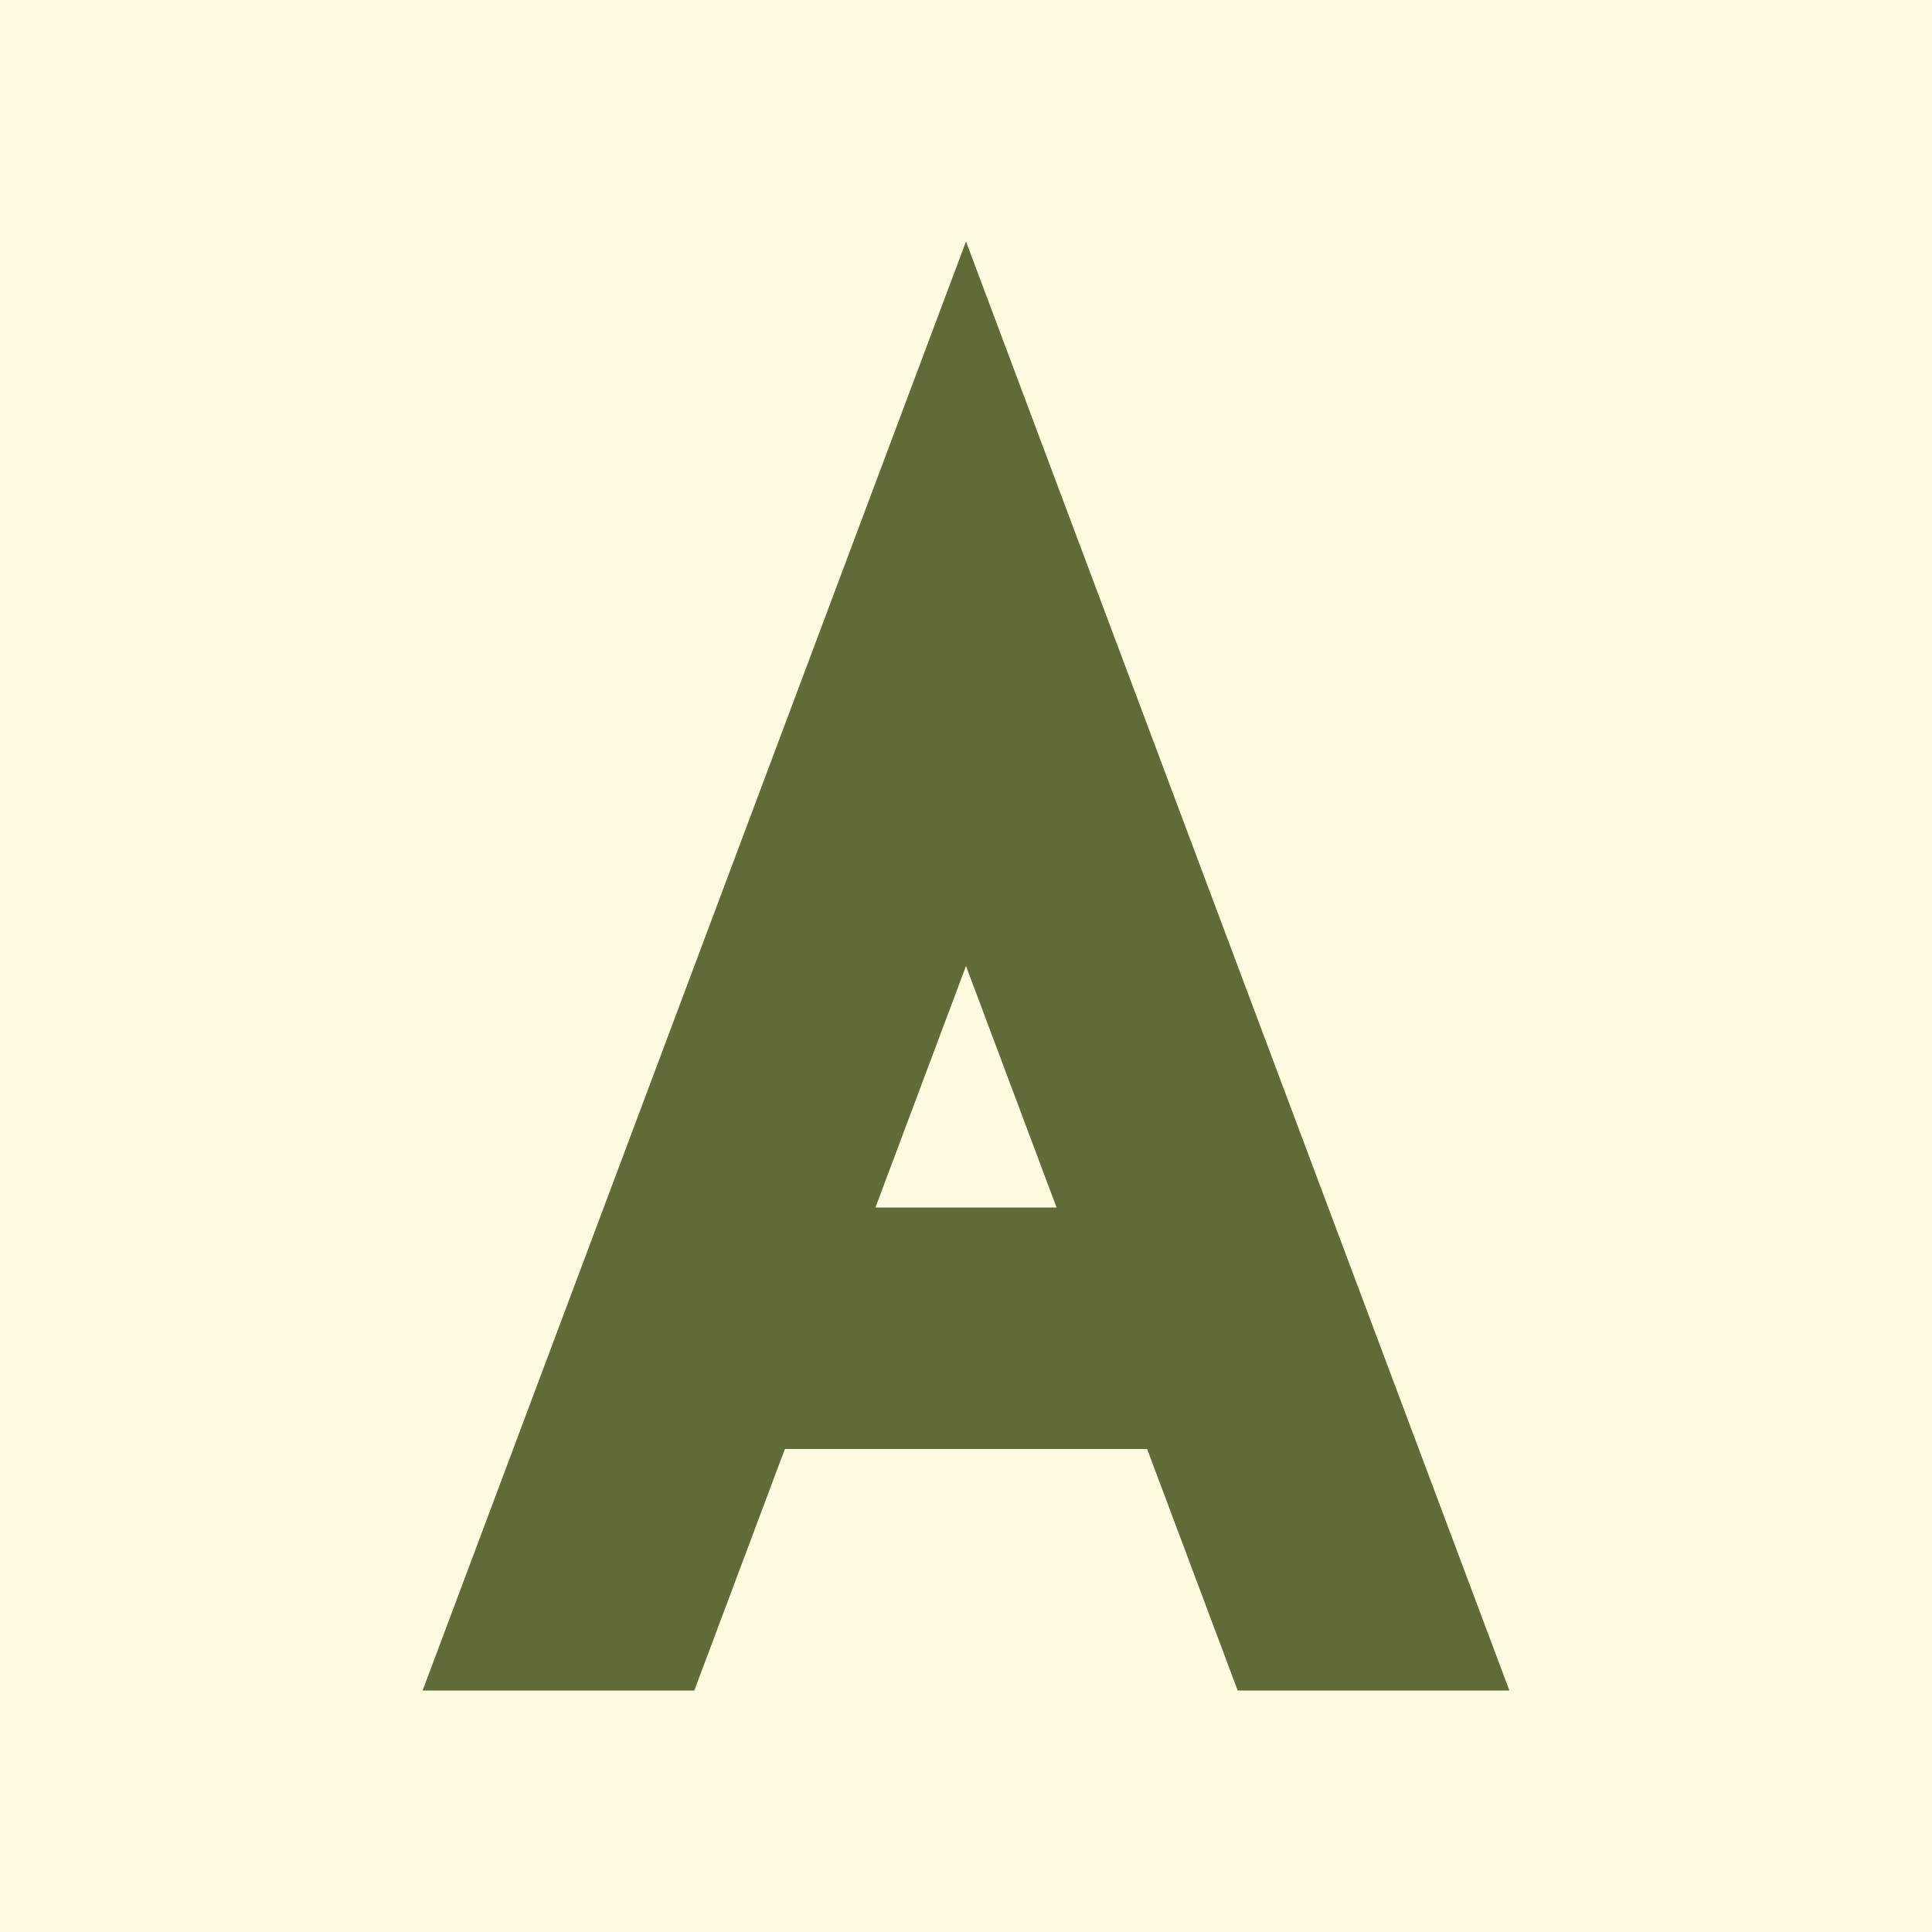
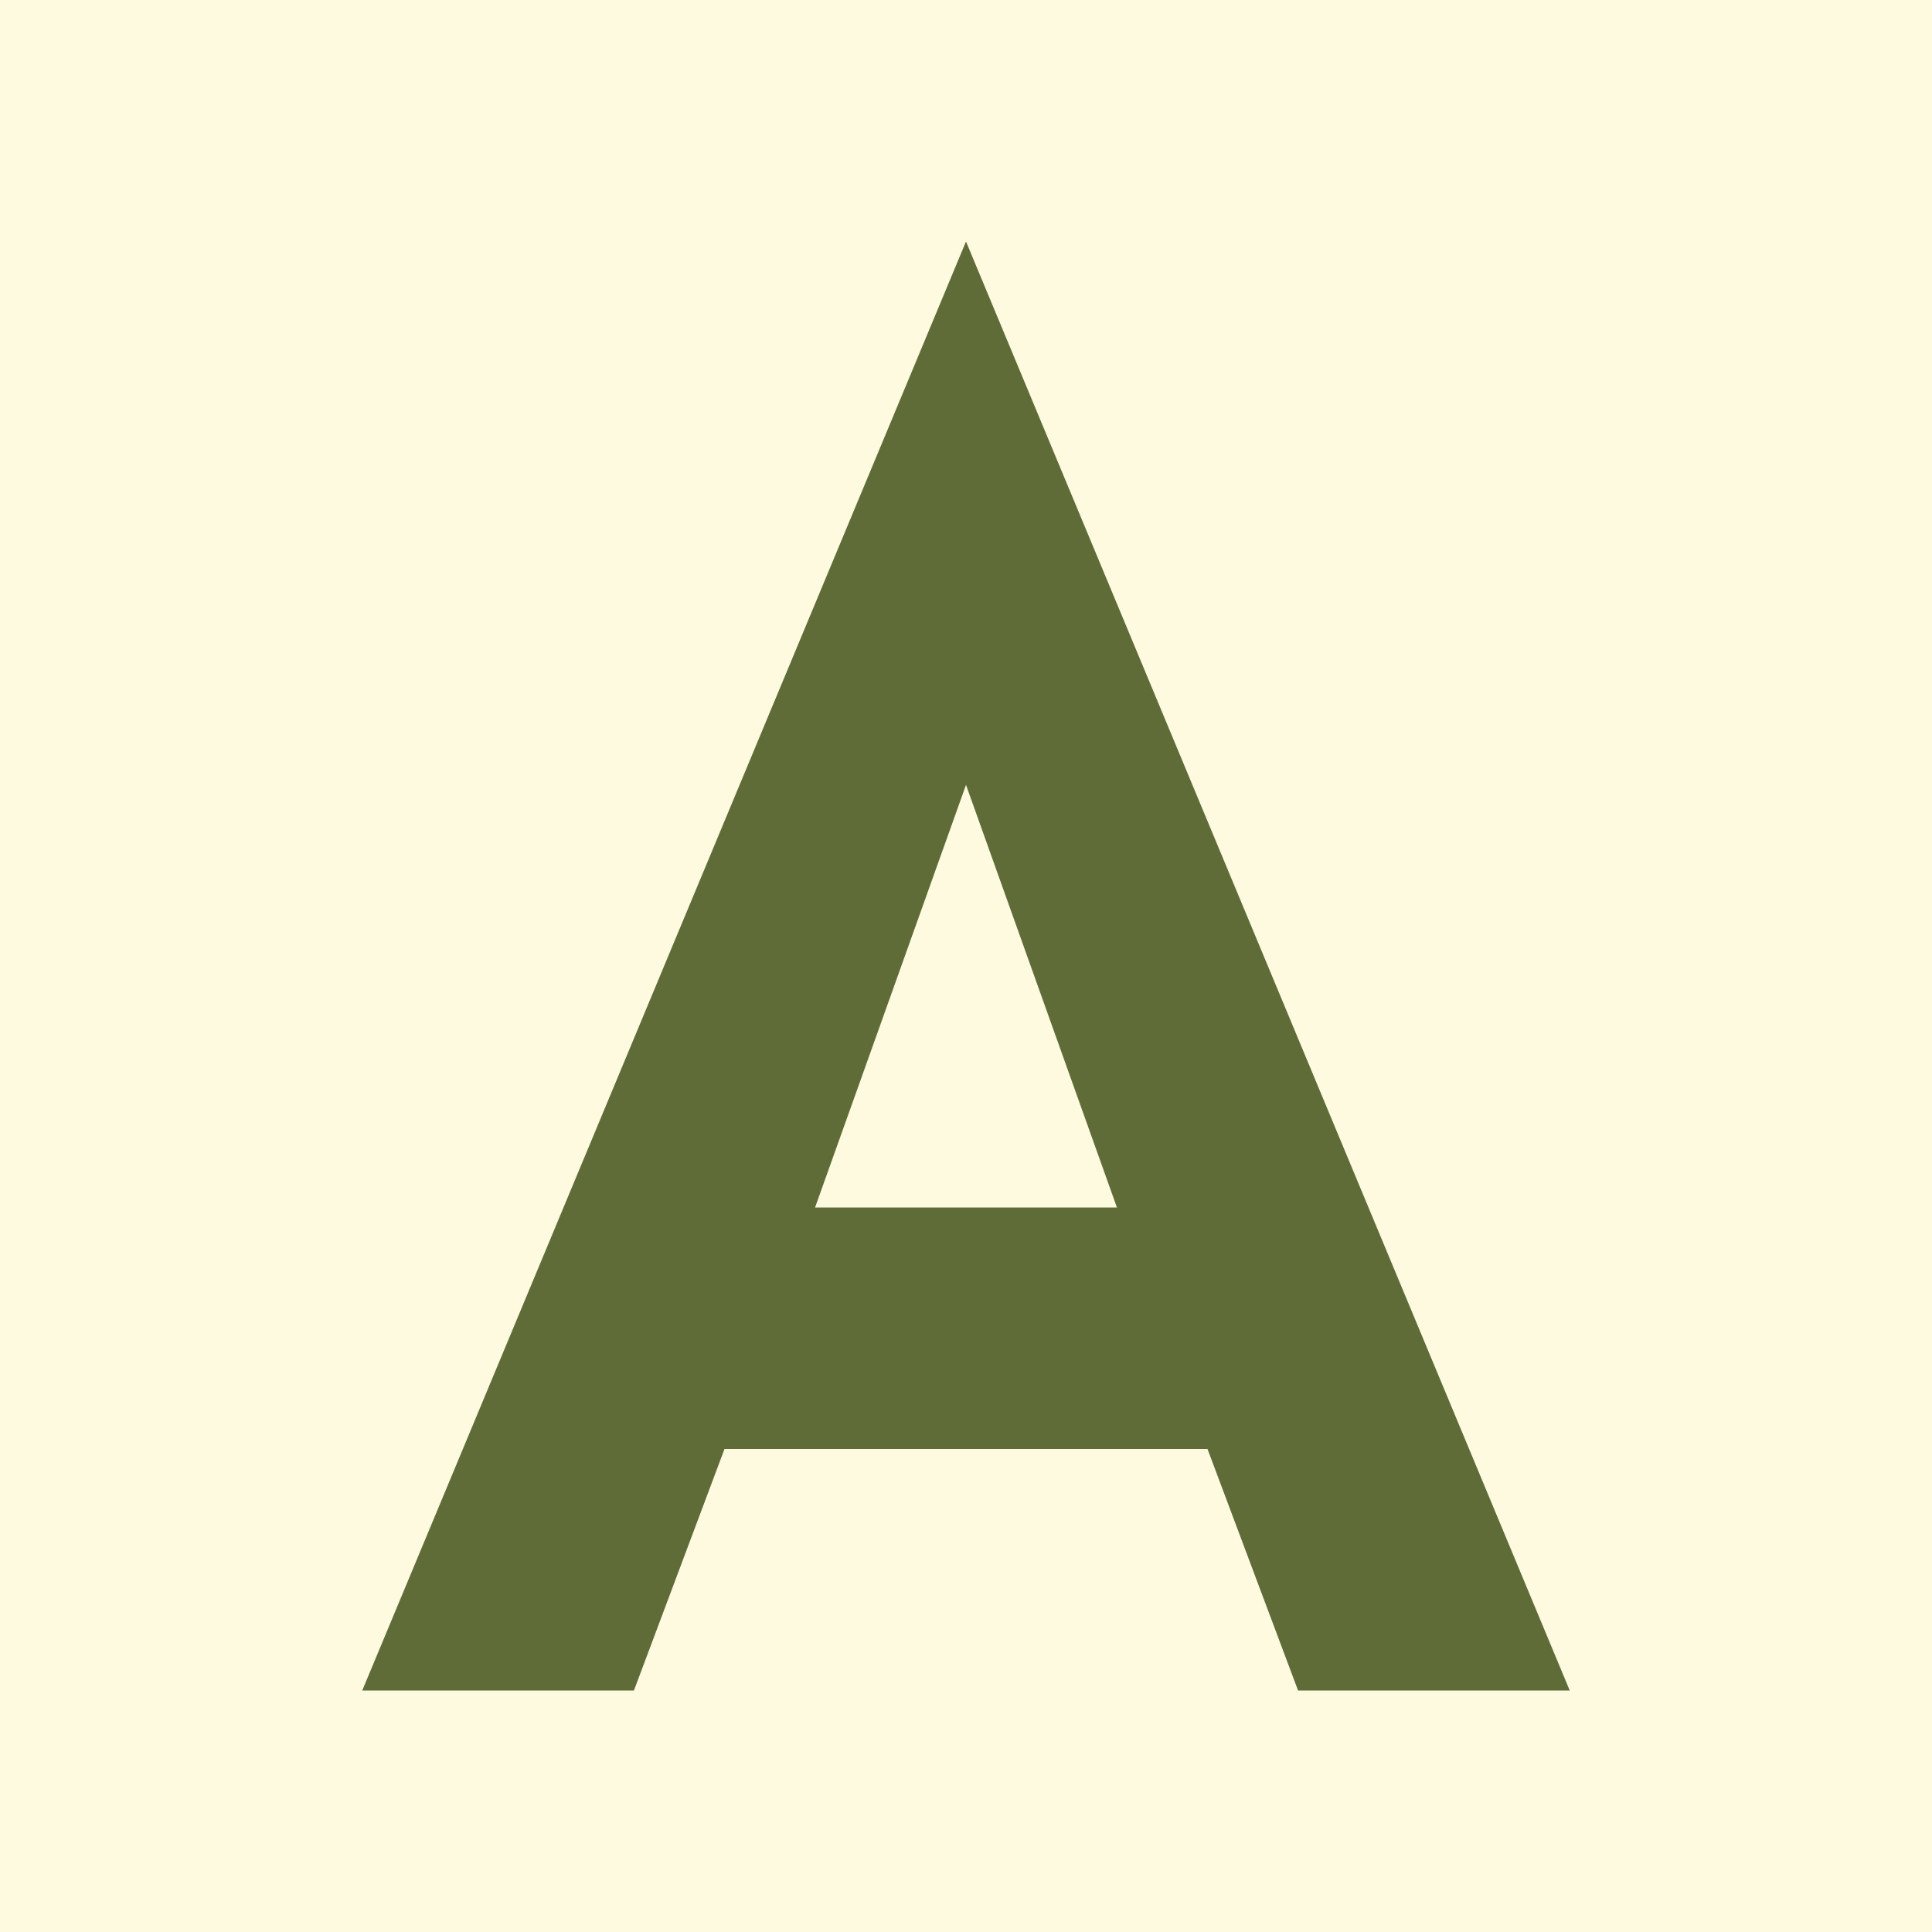
<svg xmlns="http://www.w3.org/2000/svg" width="32" height="32" viewBox="0 0 32 32" fill="none">
  <rect width="32" height="32" fill="#FEFAE0" />
-   <path d="M16 4L7 28H11.5L13 24H19L20.5 28H25L16 4ZM14.5 20L16 16L17.5 20H14.5Z" fill="#606C38" />
+   <path d="M16 4L6 28H10.5L12 24H20L21.5 28H26L16 4ZM13.5 20L16 13L18.5 20H13.5Z" fill="#606C38" />
</svg>
